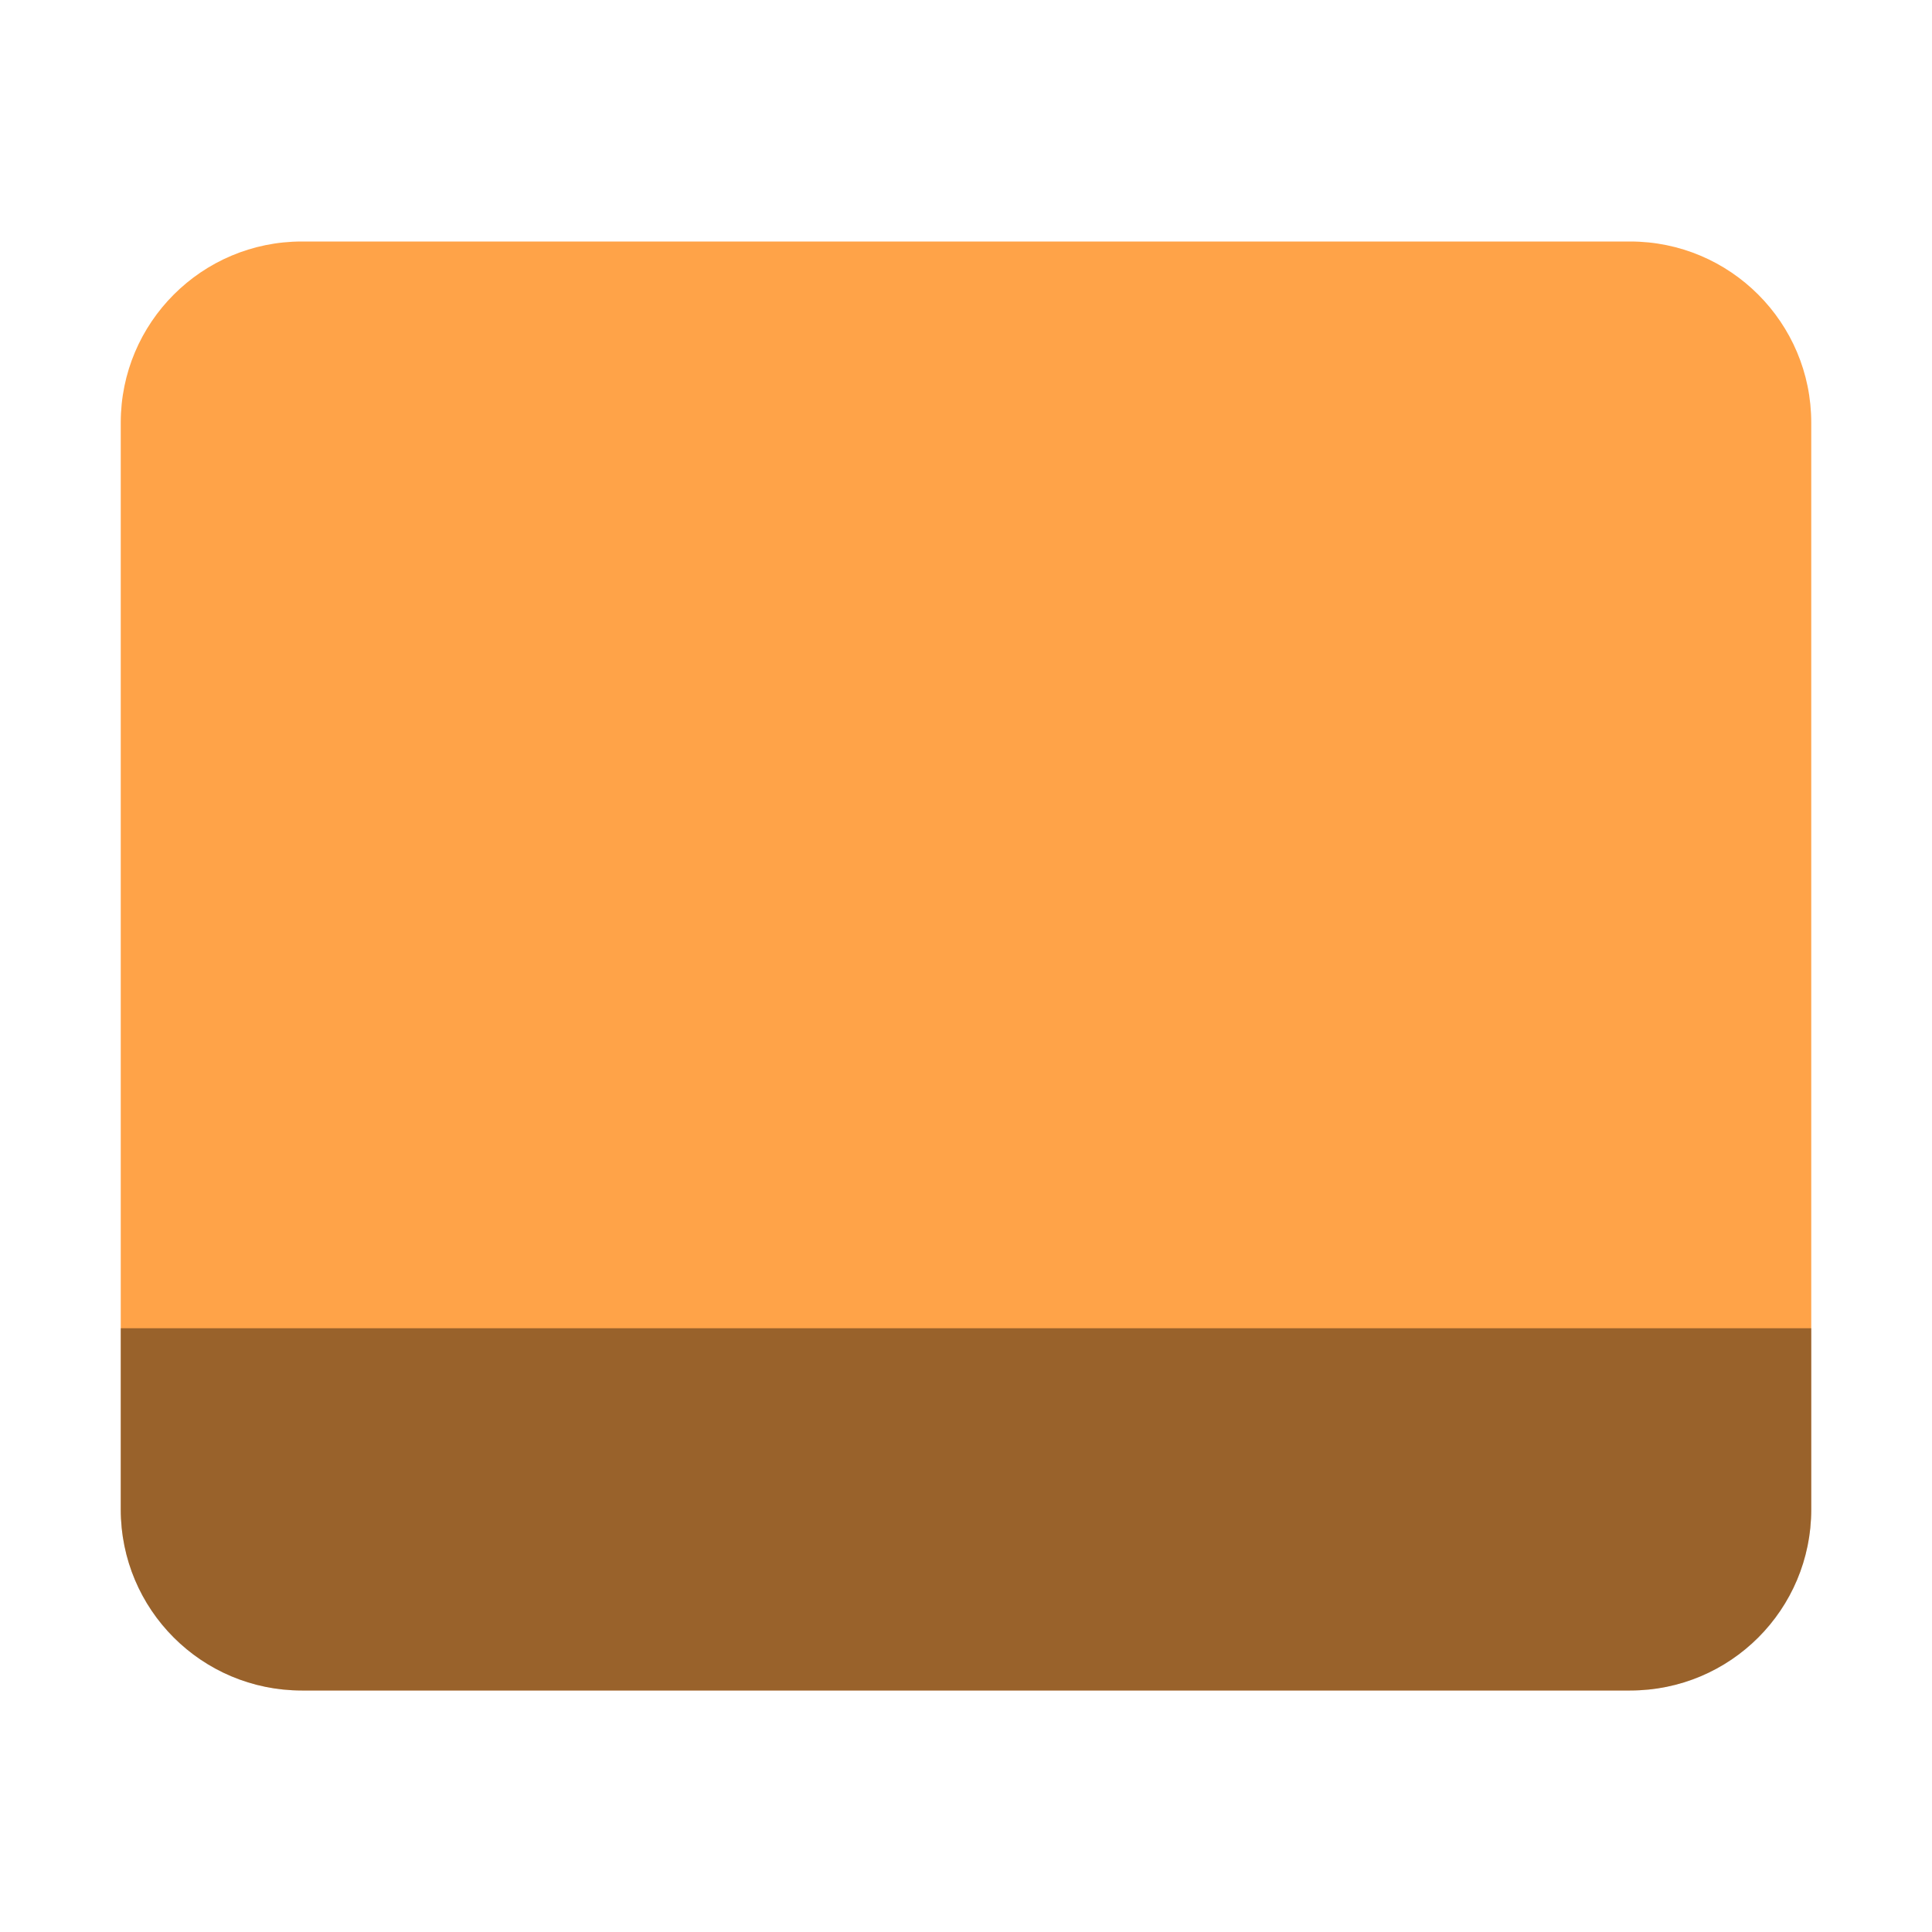
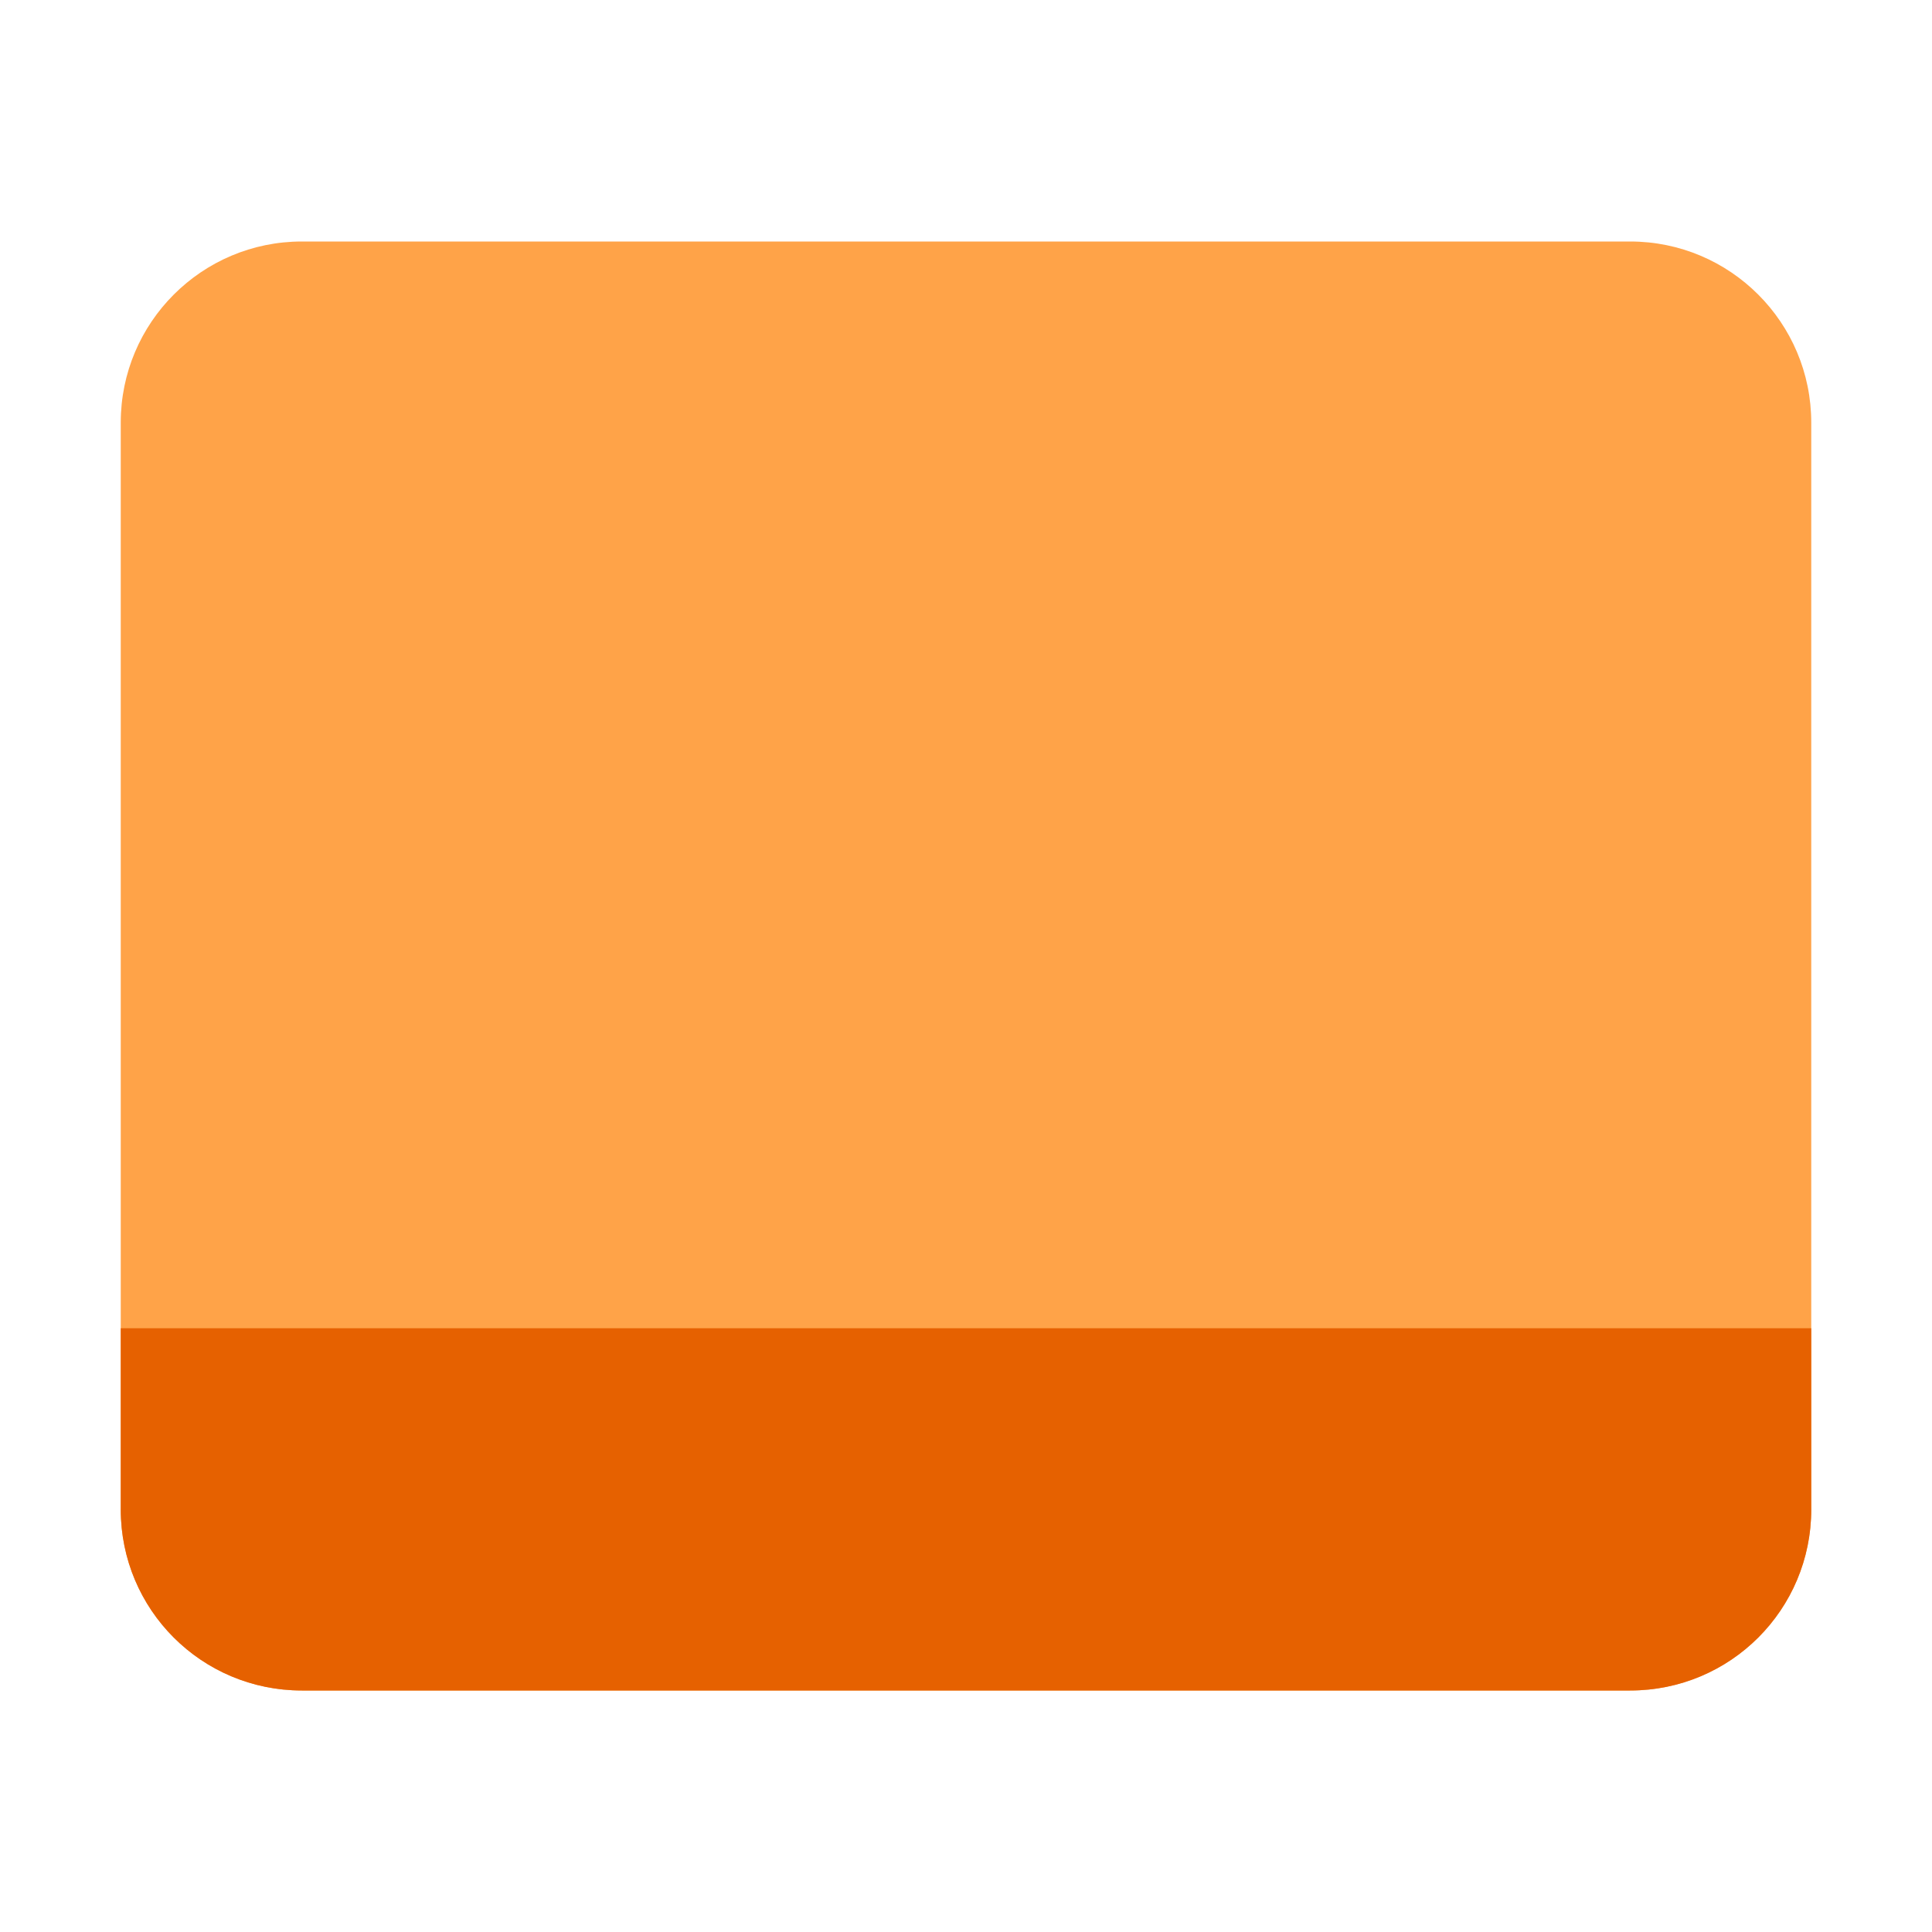
<svg xmlns="http://www.w3.org/2000/svg" width="16" height="16" viewBox="0 0 16 16" version="1.1" id="svg5">
  <defs id="defs2" />
  <rect style="fill:#ffa348;fill-opacity:1;stroke-width:2;stroke-linecap:square" id="rect1695" width="14" height="12" x="1" y="2" ry="1.5" />
-   <path id="rect1357" style="opacity:0.4;fill:#000000;fill-opacity:1;stroke-width:2;stroke-linecap:square" d="m 1,11 v 1.5 C 1,13.331 1.669,14 2.5,14 h 11 c 0.831,0 1.5,-0.669 1.5,-1.5 v -1.5 z" />
+   <path id="rect1357" style="opacity:1;fill:#e66100;fill-opacity:1;stroke-width:2;stroke-linecap:square" d="m 1,11 v 1.5 C 1,13.331 1.669,14 2.5,14 h 11 c 0.831,0 1.5,-0.669 1.5,-1.5 v -1.5 z" />
</svg>
